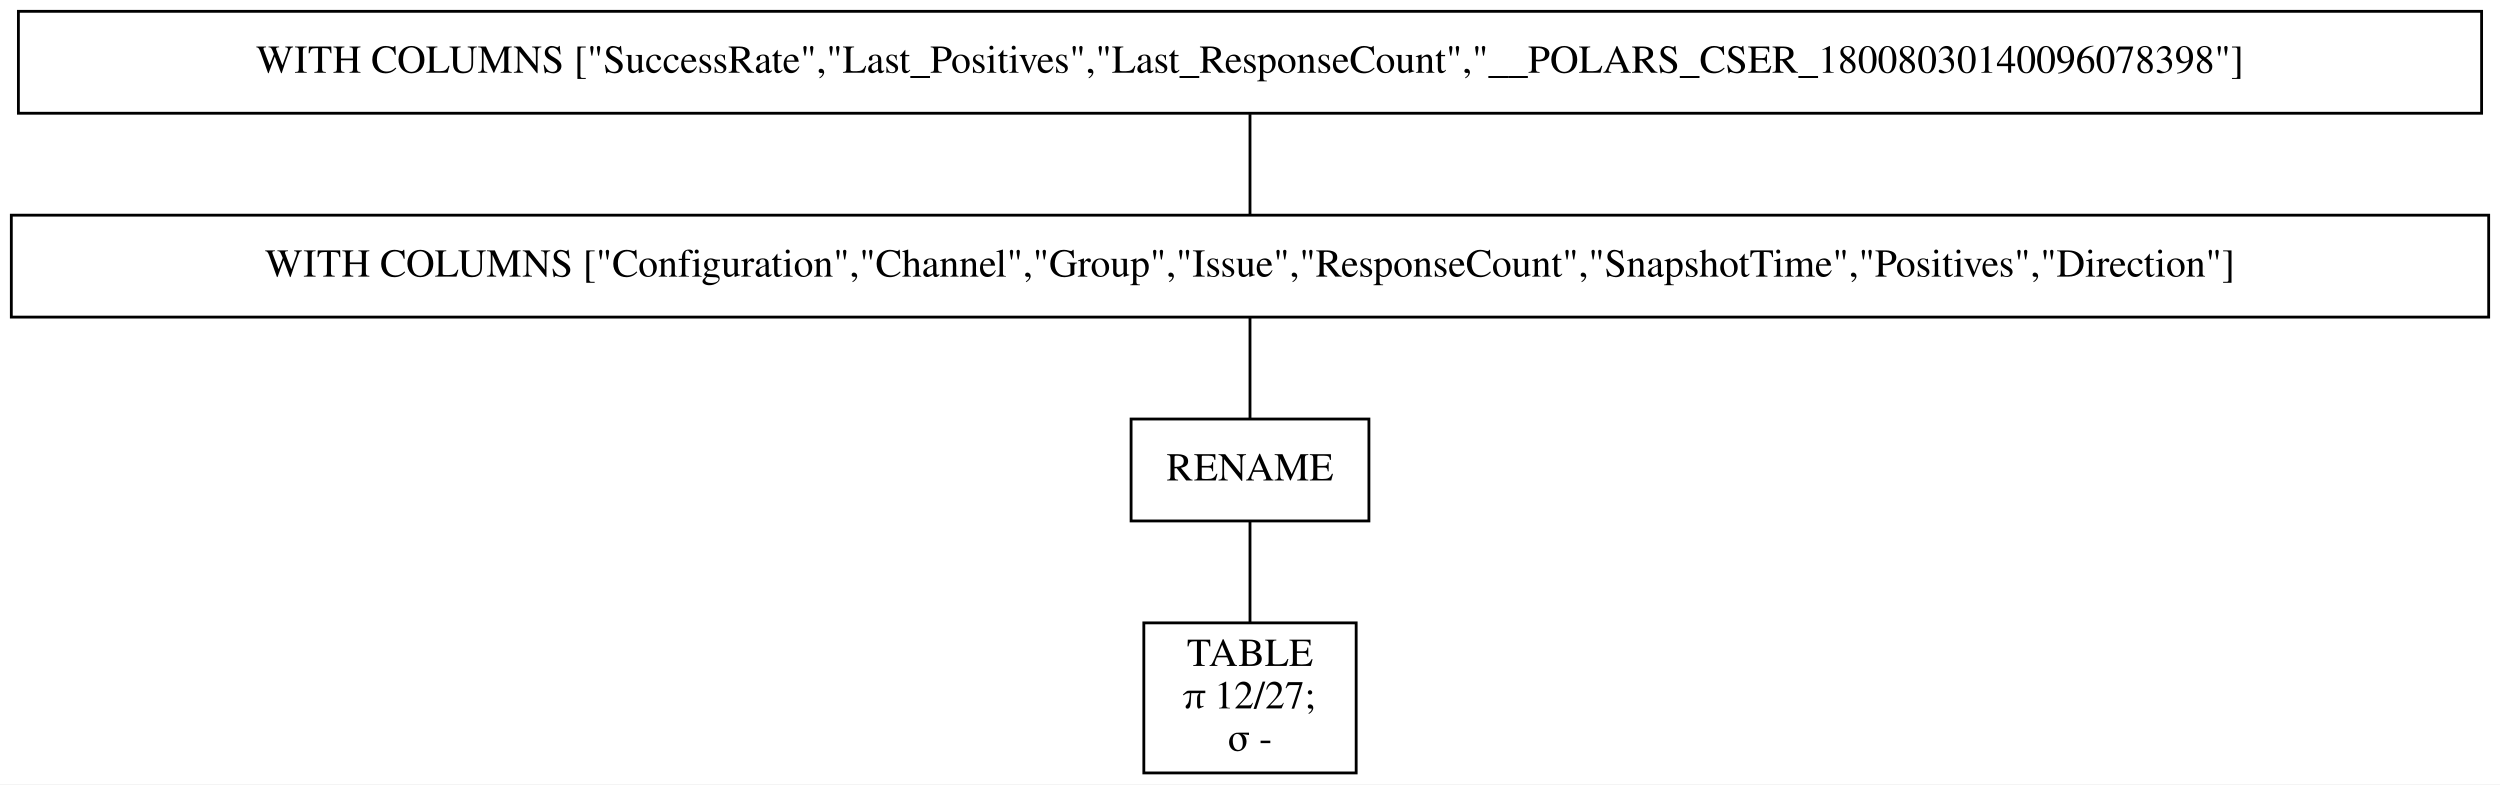
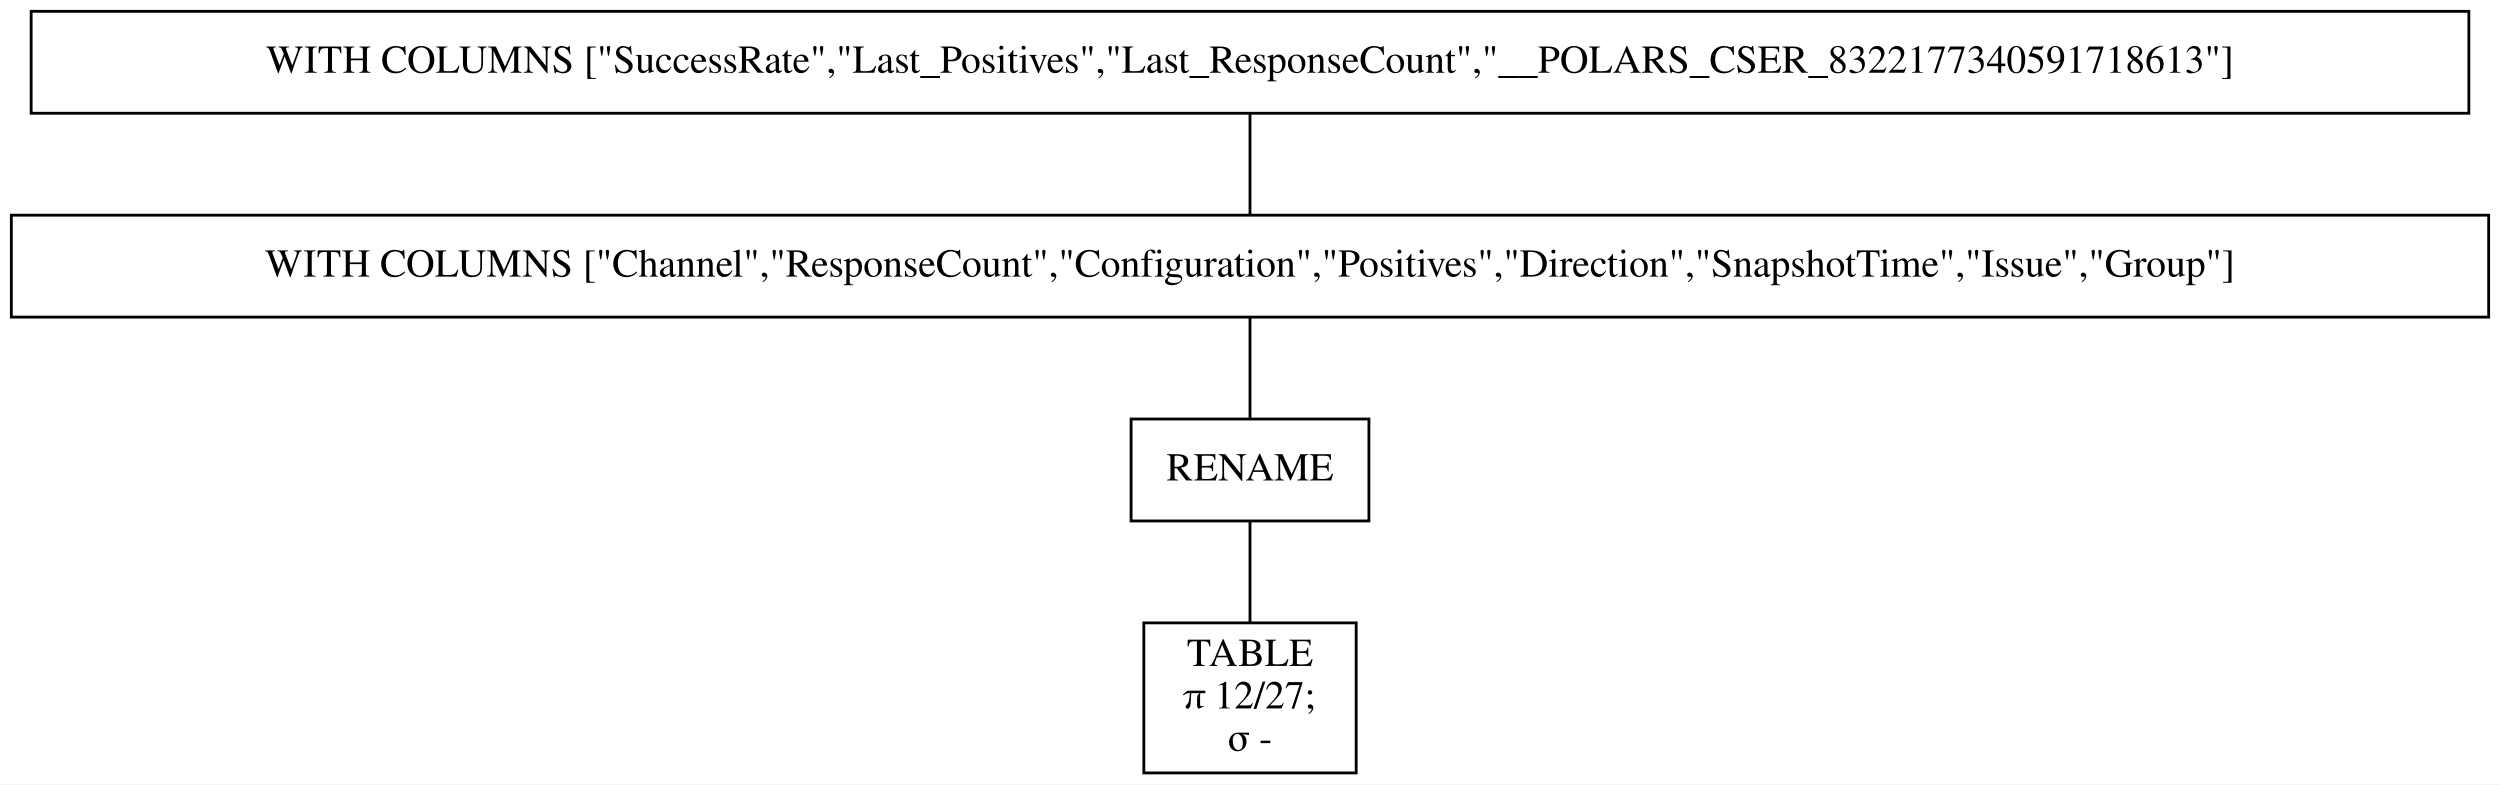
<svg xmlns="http://www.w3.org/2000/svg" width="883pt" height="277pt" viewBox="0.00 0.00 883.00 277.00">
  <g id="graph0" class="graph" transform="scale(1 1) rotate(0) translate(4 273)">
    <polygon fill="white" stroke="transparent" points="-4,4 -4,-273 879,-273 879,4 -4,4" />
    <g id="node1" class="node">
-       <polygon fill="none" stroke="black" points="872.5,-269 2.5,-269 2.5,-233 872.5,-233 872.5,-269" />
-       <text text-anchor="middle" x="437.5" y="-247.3" font-family="Times,serif" font-size="14.00">WITH COLUMNS ["SuccessRate","Last_Positives","Last_ResponseCount","__POLARS_CSER_18008030140096078398"]</text>
+       <polygon fill="none" stroke="black" points="868,-269 7,-269 7,-233 868,-233 868,-269" />
+       <text text-anchor="middle" x="437.5" y="-247.3" font-family="Times,serif" font-size="14.00">WITH COLUMNS ["SuccessRate","Last_Positives","Last_ResponseCount","__POLARS_CSER_8322177340591718613"]</text>
    </g>
    <g id="node2" class="node">
      <polygon fill="none" stroke="black" points="875,-197 0,-197 0,-161 875,-161 875,-197" />
-       <text text-anchor="middle" x="437.5" y="-175.3" font-family="Times,serif" font-size="14.00">WITH COLUMNS ["Configuration","Channel","Group","Issue","ResponseCount","SnapshotTime","Positives","Direction"]</text>
+       <text text-anchor="middle" x="437.5" y="-175.3" font-family="Times,serif" font-size="14.00">WITH COLUMNS ["Channel","ResponseCount","Configuration","Positives","Direction","SnapshotTime","Issue","Group"]</text>
    </g>
    <g id="edge1" class="edge">
      <path fill="none" stroke="black" d="M437.5,-232.7C437.5,-221.85 437.5,-207.92 437.5,-197.1" />
    </g>
    <g id="node3" class="node">
      <polygon fill="none" stroke="black" points="479.5,-125 395.5,-125 395.5,-89 479.5,-89 479.5,-125" />
      <text text-anchor="middle" x="437.5" y="-103.3" font-family="Times,serif" font-size="14.00">RENAME</text>
    </g>
    <g id="edge2" class="edge">
      <path fill="none" stroke="black" d="M437.5,-160.7C437.5,-149.85 437.5,-135.92 437.5,-125.1" />
    </g>
    <g id="node4" class="node">
      <polygon fill="none" stroke="black" points="475,-53 400,-53 400,0 475,0 475,-53" />
      <text text-anchor="middle" x="437.5" y="-37.8" font-family="Times,serif" font-size="14.00">TABLE</text>
      <text text-anchor="middle" x="437.5" y="-22.8" font-family="Times,serif" font-size="14.00">π 12/27;</text>
      <text text-anchor="middle" x="437.5" y="-7.8" font-family="Times,serif" font-size="14.00">σ -</text>
    </g>
    <g id="edge3" class="edge">
      <path fill="none" stroke="black" d="M437.5,-88.97C437.5,-78.51 437.5,-64.9 437.5,-53.16" />
    </g>
  </g>
</svg>
